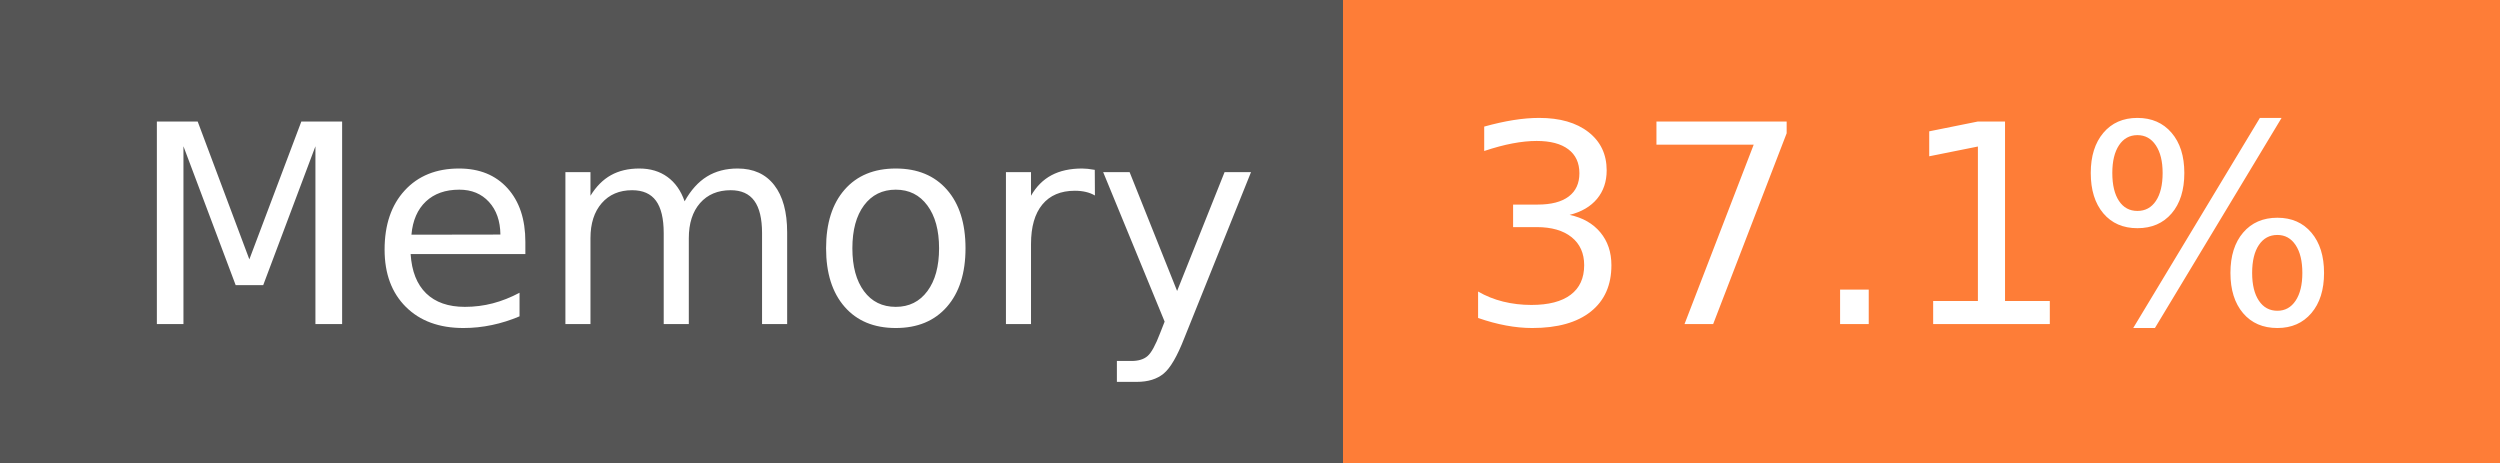
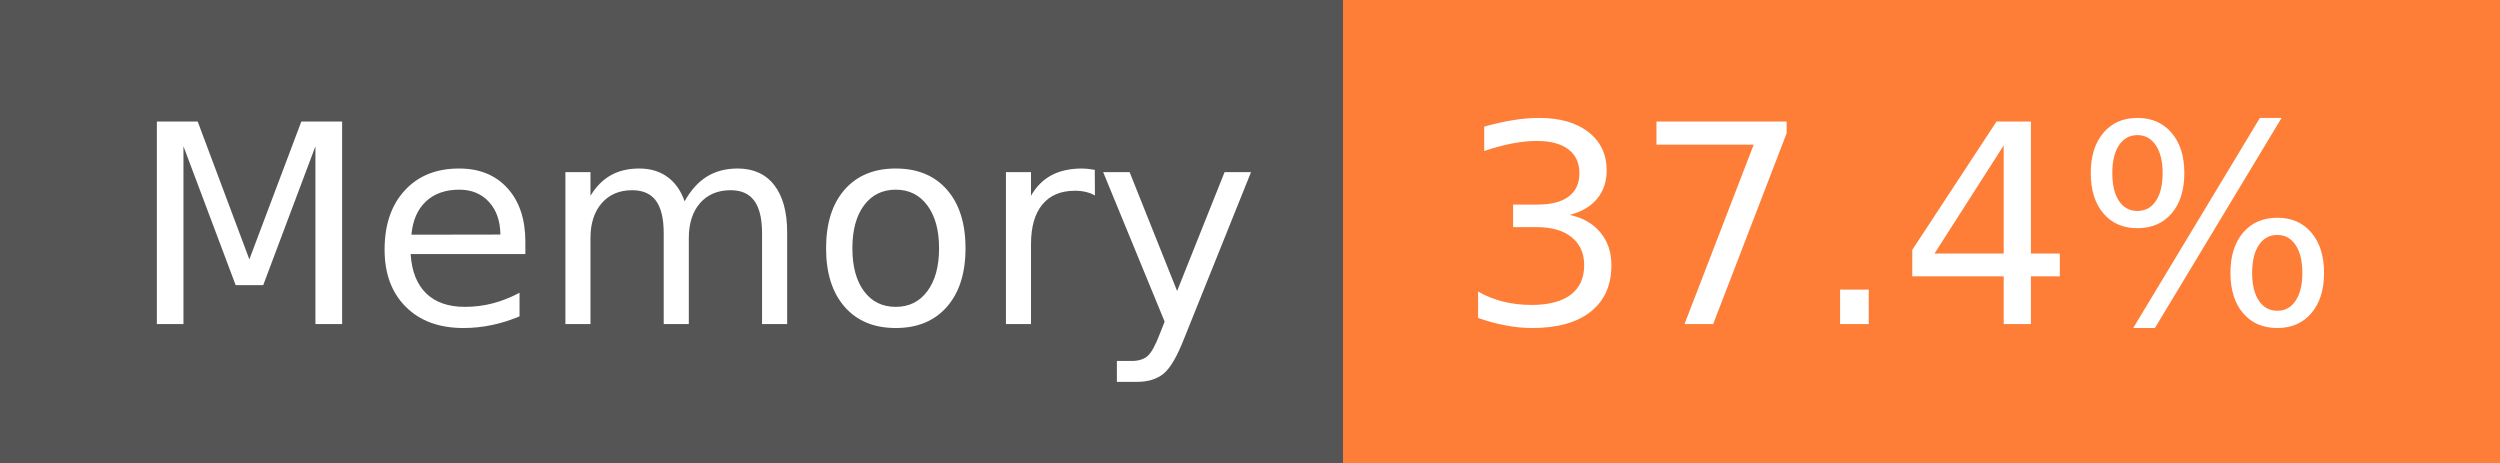
- <svg xmlns="http://www.w3.org/2000/svg" width="108" height="20" role="img" aria-label="Memory: 37.1%">
+ <svg xmlns="http://www.w3.org/2000/svg" width="108" height="20" role="img" aria-label="Memory: 37.4%">
  <g shape-rendering="crispEdges">
    <rect width="58" height="20" fill="#555" />
    <rect x="58" width="50" height="20" fill="#fe7d37" />
  </g>
  <g fill="#fff" text-anchor="middle" font-family="Verdana,Geneva,DejaVu Sans,sans-serif" text-rendering="geometricPrecision" font-size="120">
    <text x="300" y="140" transform="scale(.1)" fill="#fff" textLength="466">Memory</text>
-     <text x="820" y="140" transform="scale(.1)" fill="#fff" textLength="390">37.1%</text>
+     <text x="820" y="140" transform="scale(.1)" fill="#fff" textLength="390">37.4%</text>
  </g>
</svg>
